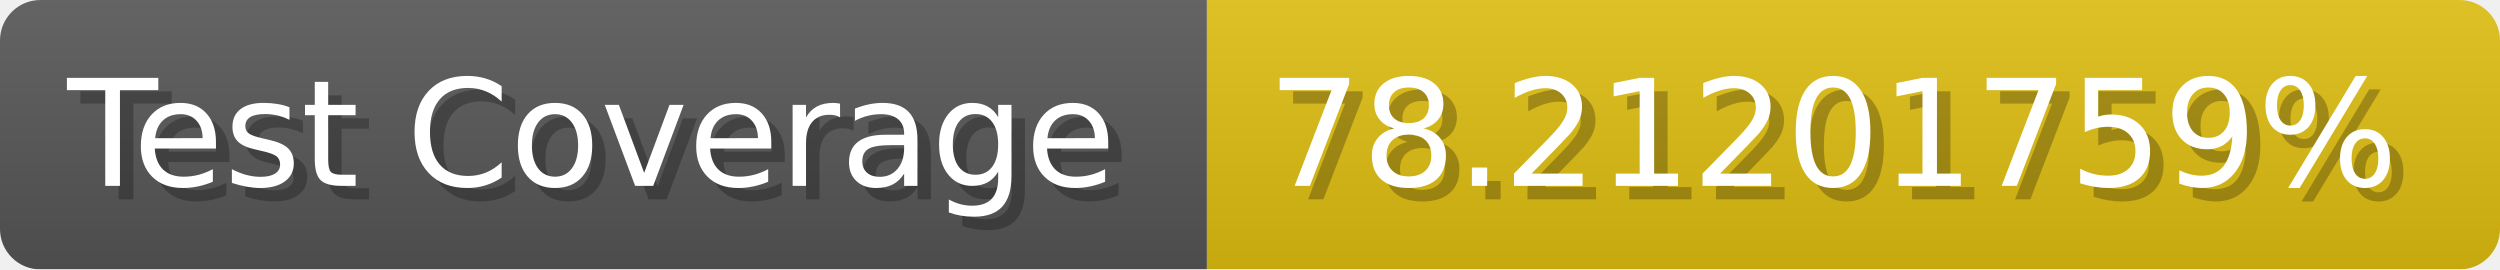
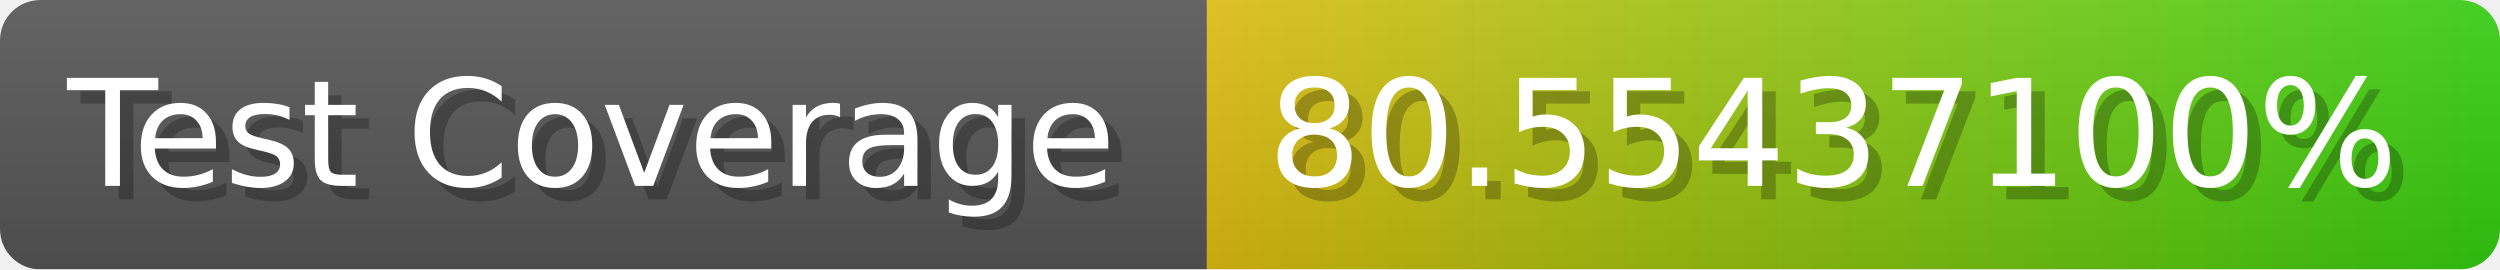
- <svg xmlns="http://www.w3.org/2000/svg" width="185.6" height="20" viewBox="0 0 1856 200" role="img" aria-label="Test Coverage: 78.21201759%">
+ <svg xmlns="http://www.w3.org/2000/svg" width="185.6" height="20" viewBox="0 0 1856 200" role="img" aria-label="Test Coverage: 80.55437100%">
  <linearGradient id="a" x2="0" y2="100%">
    <stop offset="0" stop-opacity=".1" stop-color="#EEE" />
    <stop offset="1" stop-opacity=".1" />
  </linearGradient>
  <mask id="m">
    <rect width="1856" height="200" rx="30" fill="#FFF" />
  </mask>
  <g mask="url(#m)">
    <rect width="896" height="200" fill="#555" />
-     <rect width="960" height="200" fill="#DB1" x="896" />
+     <rect width="960" height="200" fill="url(#x)" x="896" />
    <rect width="1856" height="200" fill="url(#a)" />
  </g>
  <g aria-hidden="true" fill="#fff" text-anchor="start" font-family="Verdana,DejaVu Sans,sans-serif" font-size="110">
    <text x="60" y="148" textLength="796" fill="#000" opacity="0.25">Test Coverage</text>
    <text x="50" y="138" textLength="796">Test Coverage</text>
-     <text x="951" y="148" textLength="860" fill="#000" opacity="0.25">78.21201759%</text>
-     <text x="941" y="138" textLength="860">78.21201759%</text>
+     <text x="951" y="148" textLength="860" fill="#000" opacity="0.25">80.55437100%</text>
+     <text x="941" y="138" textLength="860">80.55437100%</text>
  </g>
+   <linearGradient id="x" x1="0%" y1="0%" x2="100%" y2="0%">
+     <stop offset="0%" style="stop-color:#DB1" />
+     <stop offset="100%" style="stop-color:#3C1" />
+   </linearGradient>
</svg>
